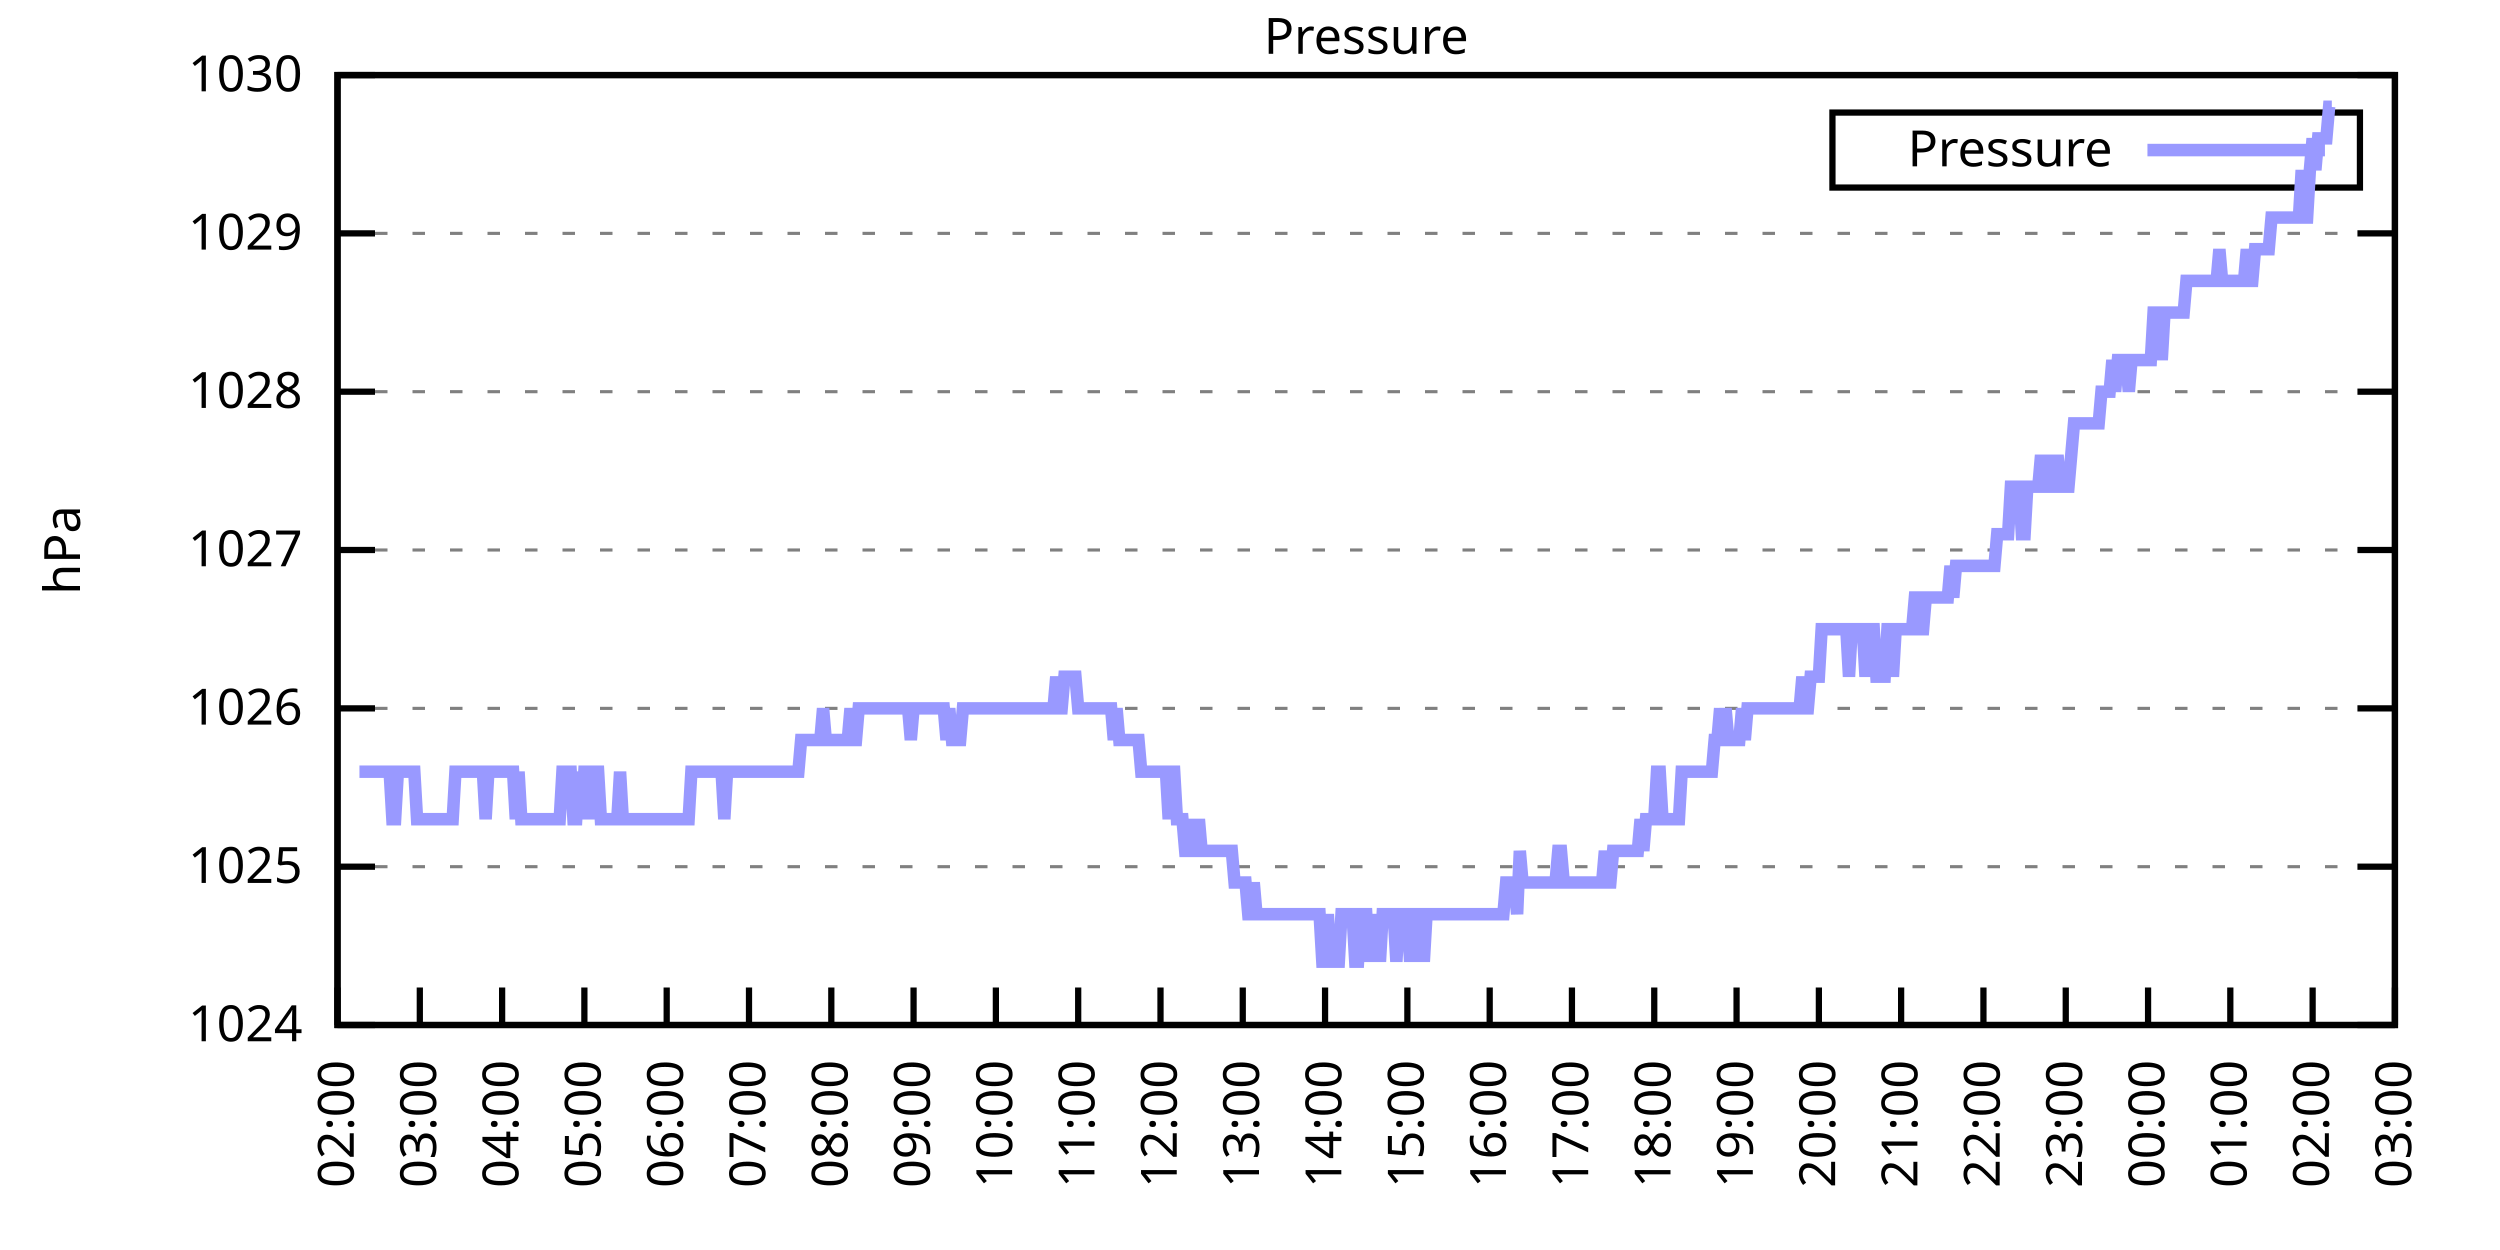
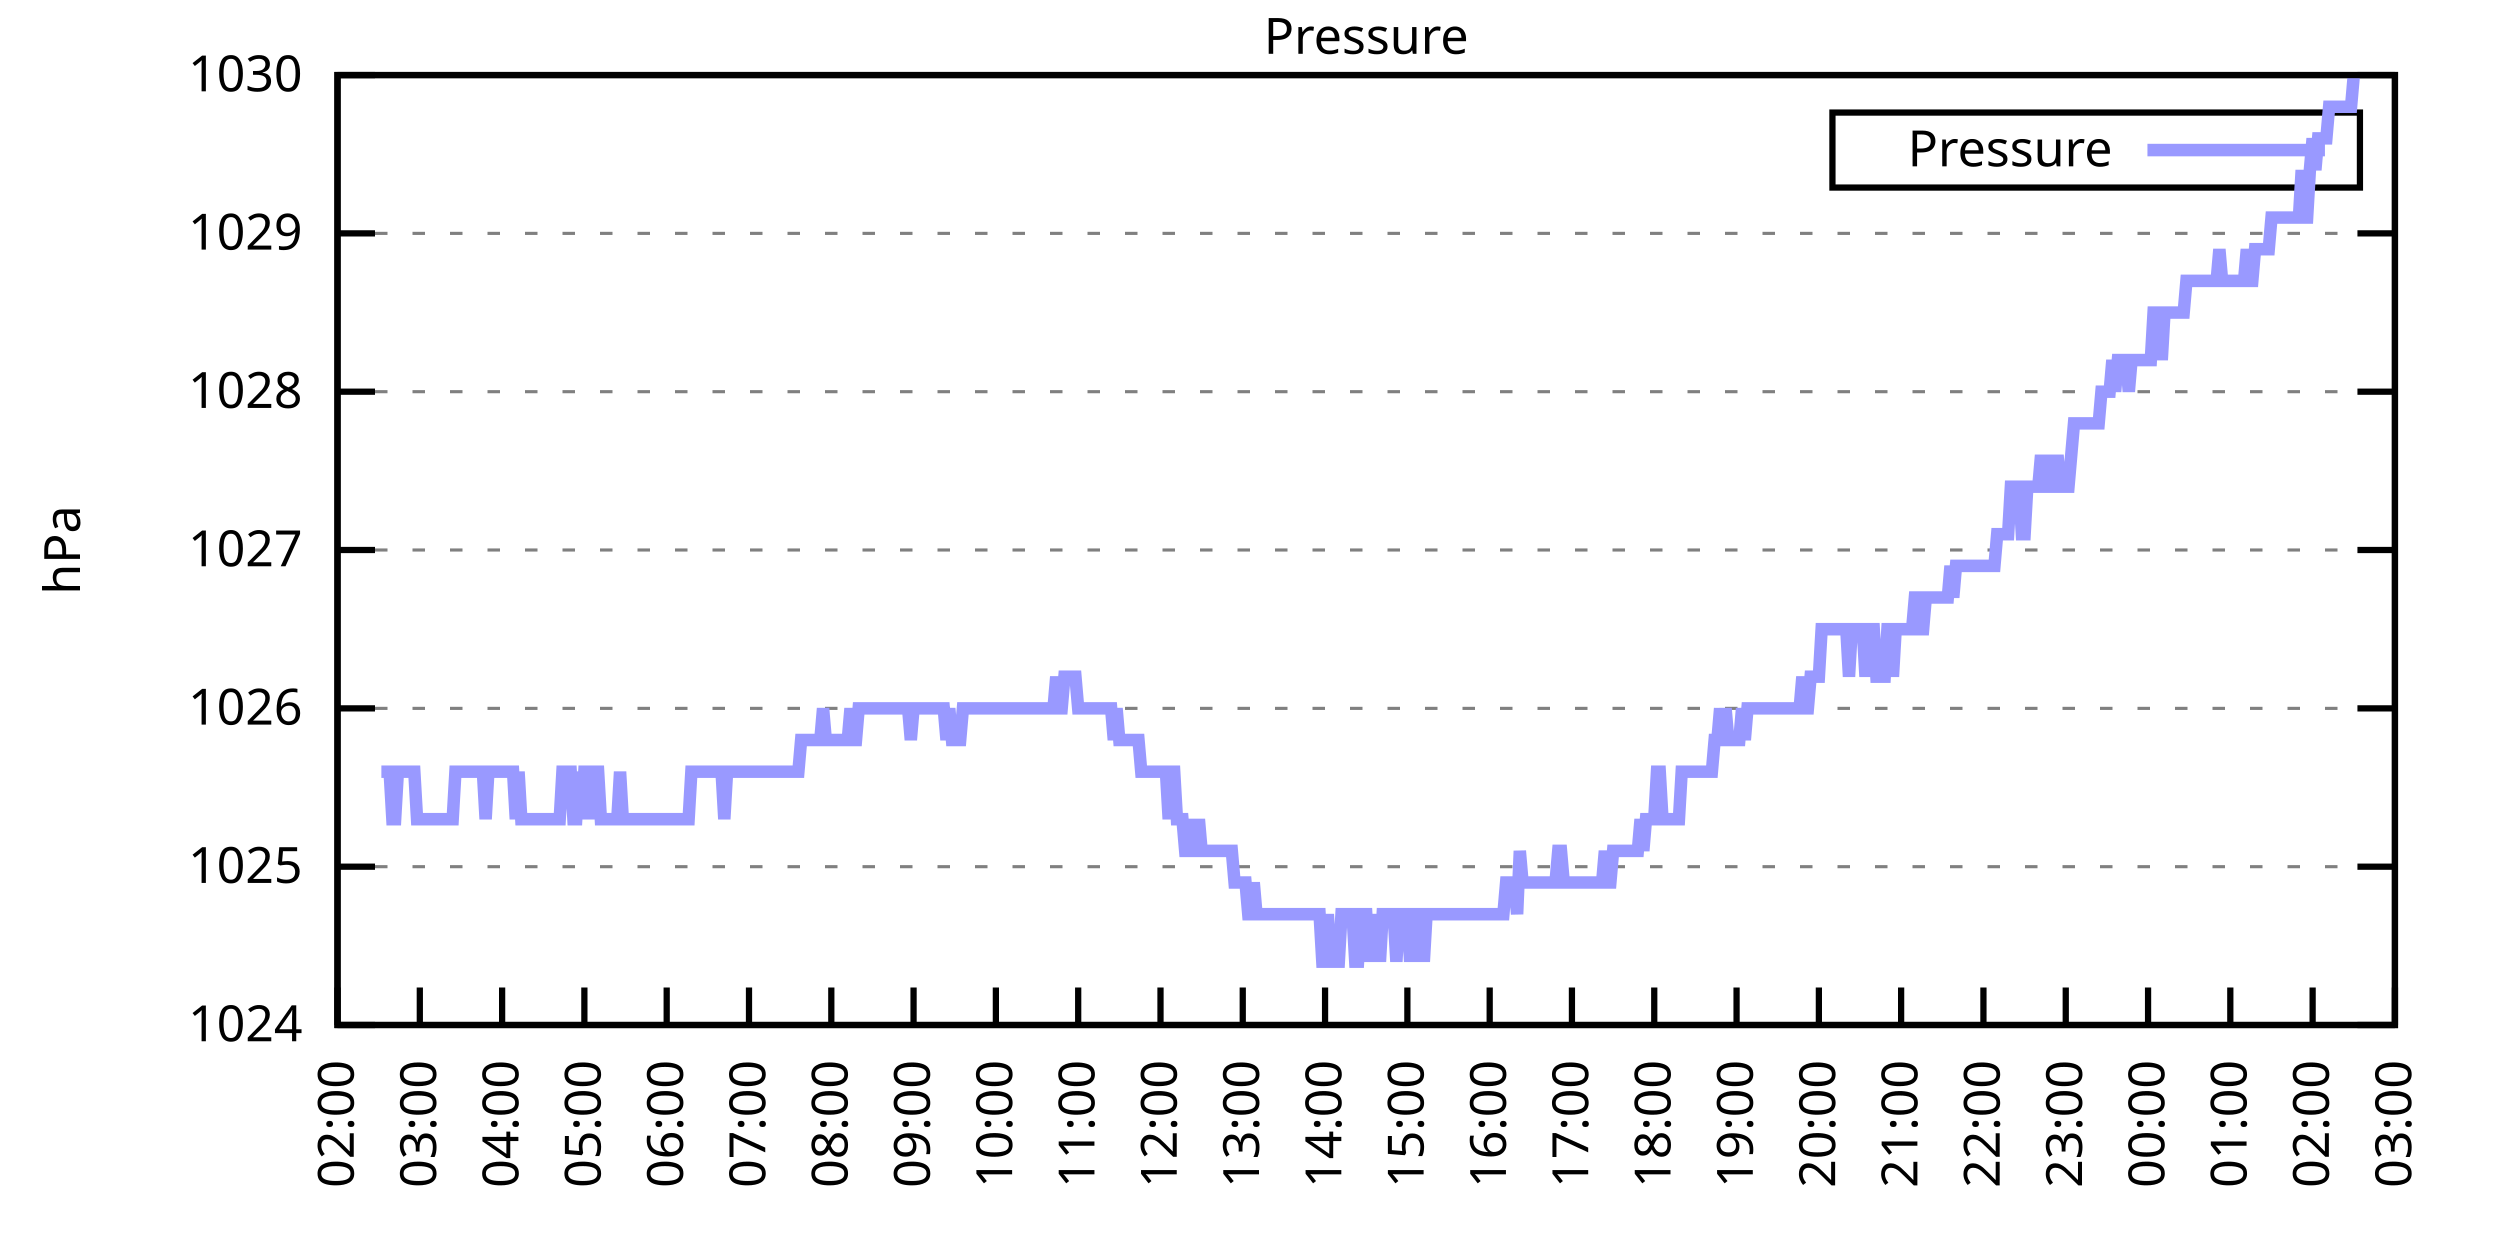
<svg xmlns="http://www.w3.org/2000/svg" xmlns:xlink="http://www.w3.org/1999/xlink" width="400" height="200" viewBox="0 0 400 200">
  <g id="gnuplot_canvas">
    <rect x="0" y="0" width="400" height="200" fill="none" />
    <defs>
      <circle id="gpDot" r="0.5" stroke-width="0.5" stroke="currentColor" />
      <path id="gpPt0" stroke-width="0.333" stroke="currentColor" d="M-1,0 h2 M0,-1 v2" />
      <path id="gpPt1" stroke-width="0.333" stroke="currentColor" d="M-1,-1 L1,1 M1,-1 L-1,1" />
      <path id="gpPt2" stroke-width="0.333" stroke="currentColor" d="M-1,0 L1,0 M0,-1 L0,1 M-1,-1 L1,1 M-1,1 L1,-1" />
      <rect id="gpPt3" stroke-width="0.333" stroke="currentColor" x="-1" y="-1" width="2" height="2" />
      <rect id="gpPt4" stroke-width="0.333" stroke="currentColor" fill="currentColor" x="-1" y="-1" width="2" height="2" />
      <circle id="gpPt5" stroke-width="0.333" stroke="currentColor" cx="0" cy="0" r="1" />
      <use xlink:href="#gpPt5" id="gpPt6" fill="currentColor" stroke="none" />
      <path id="gpPt7" stroke-width="0.333" stroke="currentColor" d="M0,-1.33 L-1.33,0.67 L1.33,0.67 z" />
      <use xlink:href="#gpPt7" id="gpPt8" fill="currentColor" stroke="none" />
      <use xlink:href="#gpPt7" id="gpPt9" stroke="currentColor" transform="rotate(180)" />
      <use xlink:href="#gpPt9" id="gpPt10" fill="currentColor" stroke="none" />
      <use xlink:href="#gpPt3" id="gpPt11" stroke="currentColor" transform="rotate(45)" />
      <use xlink:href="#gpPt11" id="gpPt12" fill="currentColor" stroke="none" />
      <path id="gpPt13" stroke-width="0.333" stroke="currentColor" d="M0,1.330 L1.265,0.411 L0.782,-1.067 L-0.782,-1.076 L-1.265,0.411 z" />
      <use xlink:href="#gpPt13" id="gpPt14" fill="currentColor" stroke="none" />
      <filter id="textbox" filterUnits="objectBoundingBox" x="0" y="0" height="1" width="1">
        <feFlood flood-color="white" flood-opacity="1" result="bgnd" />
        <feComposite in="SourceGraphic" in2="bgnd" operator="atop" />
      </filter>
      <filter id="greybox" filterUnits="objectBoundingBox" x="0" y="0" height="1" width="1">
        <feFlood flood-color="lightgrey" flood-opacity="1" result="grey" />
        <feComposite in="SourceGraphic" in2="grey" operator="atop" />
      </filter>
    </defs>
    <g fill="none" color="white" stroke="currentColor" stroke-width="1.00" stroke-linecap="butt" stroke-linejoin="miter">
</g>
    <g fill="none" color="black" stroke="currentColor" stroke-width="1.00" stroke-linecap="butt" stroke-linejoin="miter">
      <g stroke="none" shape-rendering="crispEdges">
        <polygon fill="rgb(255, 255, 255)" points="54.00,164.00 383.18,164.00 383.18,12.02 54.00,12.02 " />
      </g>
    </g>
    <g fill="none" color="black" stroke="currentColor" stroke-width="1.00" stroke-linecap="butt" stroke-linejoin="miter">
</g>
    <g fill="none" color="black" stroke="black" stroke-width="0.50" stroke-linecap="butt" stroke-linejoin="miter">
</g>
    <g fill="none" color="gray" stroke="currentColor" stroke-width="0.50" stroke-linecap="butt" stroke-linejoin="miter">
      <path stroke="gray" stroke-dasharray="2,4" class="gridline" d="M54.00,164.00 L383.19,164.00  " />
    </g>
    <g fill="none" color="gray" stroke="gray" stroke-width="1.00" stroke-linecap="butt" stroke-linejoin="miter">
</g>
    <g fill="none" color="black" stroke="currentColor" stroke-width="1.00" stroke-linecap="butt" stroke-linejoin="miter">
      <path stroke="black" d="M54.00,164.00 L60.00,164.00 M383.19,164.00 L377.19,164.00  " />
      <g transform="translate(48.40,166.60)" stroke="none" fill="black" font-family="Sans" font-size="8.00" text-anchor="end">
        <text>
          <tspan font-family="Sans"> 1024</tspan>
        </text>
      </g>
    </g>
    <g fill="none" color="black" stroke="currentColor" stroke-width="1.00" stroke-linecap="butt" stroke-linejoin="miter">
</g>
    <g fill="none" color="black" stroke="black" stroke-width="0.50" stroke-linecap="butt" stroke-linejoin="miter">
</g>
    <g fill="none" color="gray" stroke="currentColor" stroke-width="0.50" stroke-linecap="butt" stroke-linejoin="miter">
      <path stroke="gray" stroke-dasharray="2,4" class="gridline" d="M54.00,138.67 L383.19,138.67  " />
    </g>
    <g fill="none" color="gray" stroke="gray" stroke-width="1.00" stroke-linecap="butt" stroke-linejoin="miter">
</g>
    <g fill="none" color="black" stroke="currentColor" stroke-width="1.00" stroke-linecap="butt" stroke-linejoin="miter">
      <path stroke="black" d="M54.00,138.67 L60.00,138.67 M383.19,138.67 L377.19,138.67  " />
      <g transform="translate(48.40,141.27)" stroke="none" fill="black" font-family="Sans" font-size="8.00" text-anchor="end">
        <text>
          <tspan font-family="Sans"> 1025</tspan>
        </text>
      </g>
    </g>
    <g fill="none" color="black" stroke="currentColor" stroke-width="1.00" stroke-linecap="butt" stroke-linejoin="miter">
</g>
    <g fill="none" color="black" stroke="black" stroke-width="0.50" stroke-linecap="butt" stroke-linejoin="miter">
</g>
    <g fill="none" color="gray" stroke="currentColor" stroke-width="0.50" stroke-linecap="butt" stroke-linejoin="miter">
      <path stroke="gray" stroke-dasharray="2,4" class="gridline" d="M54.00,113.34 L383.19,113.34  " />
    </g>
    <g fill="none" color="gray" stroke="gray" stroke-width="1.00" stroke-linecap="butt" stroke-linejoin="miter">
</g>
    <g fill="none" color="black" stroke="currentColor" stroke-width="1.00" stroke-linecap="butt" stroke-linejoin="miter">
      <path stroke="black" d="M54.00,113.34 L60.00,113.34 M383.19,113.34 L377.19,113.34  " />
      <g transform="translate(48.40,115.94)" stroke="none" fill="black" font-family="Sans" font-size="8.00" text-anchor="end">
        <text>
          <tspan font-family="Sans"> 1026</tspan>
        </text>
      </g>
    </g>
    <g fill="none" color="black" stroke="currentColor" stroke-width="1.00" stroke-linecap="butt" stroke-linejoin="miter">
</g>
    <g fill="none" color="black" stroke="black" stroke-width="0.50" stroke-linecap="butt" stroke-linejoin="miter">
</g>
    <g fill="none" color="gray" stroke="currentColor" stroke-width="0.50" stroke-linecap="butt" stroke-linejoin="miter">
      <path stroke="gray" stroke-dasharray="2,4" class="gridline" d="M54.00,88.00 L383.19,88.00  " />
    </g>
    <g fill="none" color="gray" stroke="gray" stroke-width="1.00" stroke-linecap="butt" stroke-linejoin="miter">
</g>
    <g fill="none" color="black" stroke="currentColor" stroke-width="1.00" stroke-linecap="butt" stroke-linejoin="miter">
      <path stroke="black" d="M54.00,88.00 L60.00,88.00 M383.19,88.00 L377.19,88.00  " />
      <g transform="translate(48.40,90.60)" stroke="none" fill="black" font-family="Sans" font-size="8.00" text-anchor="end">
        <text>
          <tspan font-family="Sans"> 1027</tspan>
        </text>
      </g>
    </g>
    <g fill="none" color="black" stroke="currentColor" stroke-width="1.00" stroke-linecap="butt" stroke-linejoin="miter">
</g>
    <g fill="none" color="black" stroke="black" stroke-width="0.50" stroke-linecap="butt" stroke-linejoin="miter">
</g>
    <g fill="none" color="gray" stroke="currentColor" stroke-width="0.50" stroke-linecap="butt" stroke-linejoin="miter">
      <path stroke="gray" stroke-dasharray="2,4" class="gridline" d="M54.00,62.67 L383.19,62.67  " />
    </g>
    <g fill="none" color="gray" stroke="gray" stroke-width="1.00" stroke-linecap="butt" stroke-linejoin="miter">
</g>
    <g fill="none" color="black" stroke="currentColor" stroke-width="1.00" stroke-linecap="butt" stroke-linejoin="miter">
      <path stroke="black" d="M54.00,62.67 L60.00,62.67 M383.19,62.67 L377.19,62.67  " />
      <g transform="translate(48.40,65.27)" stroke="none" fill="black" font-family="Sans" font-size="8.00" text-anchor="end">
        <text>
          <tspan font-family="Sans"> 1028</tspan>
        </text>
      </g>
    </g>
    <g fill="none" color="black" stroke="currentColor" stroke-width="1.00" stroke-linecap="butt" stroke-linejoin="miter">
</g>
    <g fill="none" color="black" stroke="black" stroke-width="0.50" stroke-linecap="butt" stroke-linejoin="miter">
</g>
    <g fill="none" color="gray" stroke="currentColor" stroke-width="0.50" stroke-linecap="butt" stroke-linejoin="miter">
      <path stroke="gray" stroke-dasharray="2,4" class="gridline" d="M54.00,37.34 L383.19,37.34  " />
    </g>
    <g fill="none" color="gray" stroke="gray" stroke-width="1.00" stroke-linecap="butt" stroke-linejoin="miter">
</g>
    <g fill="none" color="black" stroke="currentColor" stroke-width="1.00" stroke-linecap="butt" stroke-linejoin="miter">
      <path stroke="black" d="M54.00,37.34 L60.00,37.34 M383.19,37.34 L377.19,37.34  " />
      <g transform="translate(48.40,39.94)" stroke="none" fill="black" font-family="Sans" font-size="8.00" text-anchor="end">
        <text>
          <tspan font-family="Sans"> 1029</tspan>
        </text>
      </g>
    </g>
    <g fill="none" color="black" stroke="currentColor" stroke-width="1.00" stroke-linecap="butt" stroke-linejoin="miter">
</g>
    <g fill="none" color="black" stroke="black" stroke-width="0.50" stroke-linecap="butt" stroke-linejoin="miter">
</g>
    <g fill="none" color="gray" stroke="currentColor" stroke-width="0.50" stroke-linecap="butt" stroke-linejoin="miter">
      <path stroke="gray" stroke-dasharray="2,4" class="gridline" d="M54.00,12.01 L383.19,12.01  " />
    </g>
    <g fill="none" color="gray" stroke="gray" stroke-width="1.00" stroke-linecap="butt" stroke-linejoin="miter">
</g>
    <g fill="none" color="black" stroke="currentColor" stroke-width="1.00" stroke-linecap="butt" stroke-linejoin="miter">
      <path stroke="black" d="M54.00,12.01 L60.00,12.01 M383.19,12.01 L377.19,12.01  " />
      <g transform="translate(48.40,14.61)" stroke="none" fill="black" font-family="Sans" font-size="8.00" text-anchor="end">
        <text>
          <tspan font-family="Sans"> 1030</tspan>
        </text>
      </g>
    </g>
    <g fill="none" color="black" stroke="currentColor" stroke-width="1.00" stroke-linecap="butt" stroke-linejoin="miter">
      <path stroke="black" d="M54.00,164.00 L54.00,158.00  " />
      <g transform="translate(56.60,169.60) rotate(270.00)" stroke="none" fill="black" font-family="Sans" font-size="8.00" text-anchor="end">
        <text>
          <tspan font-family="Sans">02:00</tspan>
        </text>
      </g>
    </g>
    <g fill="none" color="black" stroke="currentColor" stroke-width="1.00" stroke-linecap="butt" stroke-linejoin="miter">
      <path stroke="black" d="M67.17,164.00 L67.17,158.00  " />
      <g transform="translate(69.77,169.60) rotate(270.00)" stroke="none" fill="black" font-family="Sans" font-size="8.00" text-anchor="end">
        <text>
          <tspan font-family="Sans">03:00</tspan>
        </text>
      </g>
    </g>
    <g fill="none" color="black" stroke="currentColor" stroke-width="1.00" stroke-linecap="butt" stroke-linejoin="miter">
      <path stroke="black" d="M80.34,164.00 L80.34,158.00  " />
      <g transform="translate(82.94,169.60) rotate(270.00)" stroke="none" fill="black" font-family="Sans" font-size="8.00" text-anchor="end">
        <text>
          <tspan font-family="Sans">04:00</tspan>
        </text>
      </g>
    </g>
    <g fill="none" color="black" stroke="currentColor" stroke-width="1.00" stroke-linecap="butt" stroke-linejoin="miter">
      <path stroke="black" d="M93.50,164.00 L93.50,158.00  " />
      <g transform="translate(96.10,169.60) rotate(270.00)" stroke="none" fill="black" font-family="Sans" font-size="8.00" text-anchor="end">
        <text>
          <tspan font-family="Sans">05:00</tspan>
        </text>
      </g>
    </g>
    <g fill="none" color="black" stroke="currentColor" stroke-width="1.00" stroke-linecap="butt" stroke-linejoin="miter">
      <path stroke="black" d="M106.67,164.00 L106.67,158.00  " />
      <g transform="translate(109.27,169.60) rotate(270.00)" stroke="none" fill="black" font-family="Sans" font-size="8.00" text-anchor="end">
        <text>
          <tspan font-family="Sans">06:00</tspan>
        </text>
      </g>
    </g>
    <g fill="none" color="black" stroke="currentColor" stroke-width="1.00" stroke-linecap="butt" stroke-linejoin="miter">
      <path stroke="black" d="M119.84,164.00 L119.84,158.00  " />
      <g transform="translate(122.44,169.60) rotate(270.00)" stroke="none" fill="black" font-family="Sans" font-size="8.00" text-anchor="end">
        <text>
          <tspan font-family="Sans">07:00</tspan>
        </text>
      </g>
    </g>
    <g fill="none" color="black" stroke="currentColor" stroke-width="1.00" stroke-linecap="butt" stroke-linejoin="miter">
      <path stroke="black" d="M133.01,164.00 L133.01,158.00  " />
      <g transform="translate(135.61,169.60) rotate(270.00)" stroke="none" fill="black" font-family="Sans" font-size="8.00" text-anchor="end">
        <text>
          <tspan font-family="Sans">08:00</tspan>
        </text>
      </g>
    </g>
    <g fill="none" color="black" stroke="currentColor" stroke-width="1.00" stroke-linecap="butt" stroke-linejoin="miter">
      <path stroke="black" d="M146.17,164.00 L146.17,158.00  " />
      <g transform="translate(148.77,169.60) rotate(270.00)" stroke="none" fill="black" font-family="Sans" font-size="8.00" text-anchor="end">
        <text>
          <tspan font-family="Sans">09:00</tspan>
        </text>
      </g>
    </g>
    <g fill="none" color="black" stroke="currentColor" stroke-width="1.00" stroke-linecap="butt" stroke-linejoin="miter">
      <path stroke="black" d="M159.34,164.00 L159.34,158.00  " />
      <g transform="translate(161.94,169.60) rotate(270.00)" stroke="none" fill="black" font-family="Sans" font-size="8.00" text-anchor="end">
        <text>
          <tspan font-family="Sans">10:00</tspan>
        </text>
      </g>
    </g>
    <g fill="none" color="black" stroke="currentColor" stroke-width="1.00" stroke-linecap="butt" stroke-linejoin="miter">
      <path stroke="black" d="M172.51,164.00 L172.51,158.00  " />
      <g transform="translate(175.11,169.60) rotate(270.00)" stroke="none" fill="black" font-family="Sans" font-size="8.00" text-anchor="end">
        <text>
          <tspan font-family="Sans">11:00</tspan>
        </text>
      </g>
    </g>
    <g fill="none" color="black" stroke="currentColor" stroke-width="1.00" stroke-linecap="butt" stroke-linejoin="miter">
      <path stroke="black" d="M185.68,164.00 L185.68,158.00  " />
      <g transform="translate(188.28,169.60) rotate(270.00)" stroke="none" fill="black" font-family="Sans" font-size="8.00" text-anchor="end">
        <text>
          <tspan font-family="Sans">12:00</tspan>
        </text>
      </g>
    </g>
    <g fill="none" color="black" stroke="currentColor" stroke-width="1.00" stroke-linecap="butt" stroke-linejoin="miter">
      <path stroke="black" d="M198.84,164.00 L198.84,158.00  " />
      <g transform="translate(201.44,169.60) rotate(270.00)" stroke="none" fill="black" font-family="Sans" font-size="8.00" text-anchor="end">
        <text>
          <tspan font-family="Sans">13:00</tspan>
        </text>
      </g>
    </g>
    <g fill="none" color="black" stroke="currentColor" stroke-width="1.00" stroke-linecap="butt" stroke-linejoin="miter">
      <path stroke="black" d="M212.01,164.00 L212.01,158.00  " />
      <g transform="translate(214.61,169.60) rotate(270.00)" stroke="none" fill="black" font-family="Sans" font-size="8.00" text-anchor="end">
        <text>
          <tspan font-family="Sans">14:00</tspan>
        </text>
      </g>
    </g>
    <g fill="none" color="black" stroke="currentColor" stroke-width="1.00" stroke-linecap="butt" stroke-linejoin="miter">
      <path stroke="black" d="M225.18,164.00 L225.18,158.00  " />
      <g transform="translate(227.78,169.60) rotate(270.00)" stroke="none" fill="black" font-family="Sans" font-size="8.00" text-anchor="end">
        <text>
          <tspan font-family="Sans">15:00</tspan>
        </text>
      </g>
    </g>
    <g fill="none" color="black" stroke="currentColor" stroke-width="1.00" stroke-linecap="butt" stroke-linejoin="miter">
      <path stroke="black" d="M238.35,164.00 L238.35,158.00  " />
      <g transform="translate(240.95,169.60) rotate(270.00)" stroke="none" fill="black" font-family="Sans" font-size="8.00" text-anchor="end">
        <text>
          <tspan font-family="Sans">16:00</tspan>
        </text>
      </g>
    </g>
    <g fill="none" color="black" stroke="currentColor" stroke-width="1.00" stroke-linecap="butt" stroke-linejoin="miter">
      <path stroke="black" d="M251.51,164.00 L251.51,158.00  " />
      <g transform="translate(254.11,169.60) rotate(270.00)" stroke="none" fill="black" font-family="Sans" font-size="8.00" text-anchor="end">
        <text>
          <tspan font-family="Sans">17:00</tspan>
        </text>
      </g>
    </g>
    <g fill="none" color="black" stroke="currentColor" stroke-width="1.00" stroke-linecap="butt" stroke-linejoin="miter">
      <path stroke="black" d="M264.68,164.00 L264.68,158.00  " />
      <g transform="translate(267.28,169.60) rotate(270.00)" stroke="none" fill="black" font-family="Sans" font-size="8.00" text-anchor="end">
        <text>
          <tspan font-family="Sans">18:00</tspan>
        </text>
      </g>
    </g>
    <g fill="none" color="black" stroke="currentColor" stroke-width="1.00" stroke-linecap="butt" stroke-linejoin="miter">
      <path stroke="black" d="M277.85,164.00 L277.85,158.00  " />
      <g transform="translate(280.45,169.60) rotate(270.00)" stroke="none" fill="black" font-family="Sans" font-size="8.00" text-anchor="end">
        <text>
          <tspan font-family="Sans">19:00</tspan>
        </text>
      </g>
    </g>
    <g fill="none" color="black" stroke="currentColor" stroke-width="1.00" stroke-linecap="butt" stroke-linejoin="miter">
      <path stroke="black" d="M291.02,164.00 L291.02,158.00  " />
      <g transform="translate(293.62,169.60) rotate(270.00)" stroke="none" fill="black" font-family="Sans" font-size="8.00" text-anchor="end">
        <text>
          <tspan font-family="Sans">20:00</tspan>
        </text>
      </g>
    </g>
    <g fill="none" color="black" stroke="currentColor" stroke-width="1.00" stroke-linecap="butt" stroke-linejoin="miter">
      <path stroke="black" d="M304.18,164.00 L304.18,158.00  " />
      <g transform="translate(306.78,169.60) rotate(270.00)" stroke="none" fill="black" font-family="Sans" font-size="8.00" text-anchor="end">
        <text>
          <tspan font-family="Sans">21:00</tspan>
        </text>
      </g>
    </g>
    <g fill="none" color="black" stroke="currentColor" stroke-width="1.00" stroke-linecap="butt" stroke-linejoin="miter">
      <path stroke="black" d="M317.35,164.00 L317.35,158.00  " />
      <g transform="translate(319.95,169.60) rotate(270.00)" stroke="none" fill="black" font-family="Sans" font-size="8.00" text-anchor="end">
        <text>
          <tspan font-family="Sans">22:00</tspan>
        </text>
      </g>
    </g>
    <g fill="none" color="black" stroke="currentColor" stroke-width="1.00" stroke-linecap="butt" stroke-linejoin="miter">
      <path stroke="black" d="M330.52,164.00 L330.52,158.00  " />
      <g transform="translate(333.12,169.60) rotate(270.00)" stroke="none" fill="black" font-family="Sans" font-size="8.00" text-anchor="end">
        <text>
          <tspan font-family="Sans">23:00</tspan>
        </text>
      </g>
    </g>
    <g fill="none" color="black" stroke="currentColor" stroke-width="1.00" stroke-linecap="butt" stroke-linejoin="miter">
      <path stroke="black" d="M343.69,164.00 L343.69,158.00  " />
      <g transform="translate(346.29,169.60) rotate(270.00)" stroke="none" fill="black" font-family="Sans" font-size="8.00" text-anchor="end">
        <text>
          <tspan font-family="Sans">00:00</tspan>
        </text>
      </g>
    </g>
    <g fill="none" color="black" stroke="currentColor" stroke-width="1.00" stroke-linecap="butt" stroke-linejoin="miter">
      <path stroke="black" d="M356.85,164.00 L356.85,158.00  " />
      <g transform="translate(359.45,169.60) rotate(270.00)" stroke="none" fill="black" font-family="Sans" font-size="8.00" text-anchor="end">
        <text>
          <tspan font-family="Sans">01:00</tspan>
        </text>
      </g>
    </g>
    <g fill="none" color="black" stroke="currentColor" stroke-width="1.00" stroke-linecap="butt" stroke-linejoin="miter">
      <path stroke="black" d="M370.02,164.00 L370.02,158.00  " />
      <g transform="translate(372.62,169.60) rotate(270.00)" stroke="none" fill="black" font-family="Sans" font-size="8.00" text-anchor="end">
        <text>
          <tspan font-family="Sans">02:00</tspan>
        </text>
      </g>
    </g>
    <g fill="none" color="black" stroke="currentColor" stroke-width="1.00" stroke-linecap="butt" stroke-linejoin="miter">
      <path stroke="black" d="M383.19,164.00 L383.19,158.00  " />
      <g transform="translate(385.79,169.60) rotate(270.00)" stroke="none" fill="black" font-family="Sans" font-size="8.00" text-anchor="end">
        <text>
          <tspan font-family="Sans">03:00</tspan>
        </text>
      </g>
    </g>
    <g fill="none" color="black" stroke="currentColor" stroke-width="1.00" stroke-linecap="butt" stroke-linejoin="miter">
</g>
    <g fill="none" color="black" stroke="currentColor" stroke-width="1.00" stroke-linecap="butt" stroke-linejoin="miter">
      <path stroke="black" d="M54.00,12.01 L54.00,164.00 L383.19,164.00 L383.19,12.01 L54.00,12.01 Z  " />
    </g>
    <g fill="none" color="black" stroke="currentColor" stroke-width="1.00" stroke-linecap="butt" stroke-linejoin="miter">
</g>
    <g fill="none" color="black" stroke="currentColor" stroke-width="1.00" stroke-linecap="butt" stroke-linejoin="miter">
      <path stroke="black" d="M293.19,30.01 L293.19,18.01 L377.59,18.01 L377.59,30.01 L293.19,30.01 Z  " />
    </g>
    <g id="Pressure_plot_1">
      <g fill="none" color="white" stroke="black" stroke-width="2.00" stroke-linecap="butt" stroke-linejoin="miter">
</g>
      <g fill="none" color="black" stroke="currentColor" stroke-width="2.00" stroke-linecap="butt" stroke-linejoin="miter">
        <g transform="translate(337.99,26.61)" stroke="none" fill="black" font-family="Sans" font-size="8.00" text-anchor="end">
          <text>
            <tspan font-family="Sans">Pressure</tspan>
          </text>
        </g>
      </g>
      <g fill="none" color="black" stroke="currentColor" stroke-width="2.00" stroke-linecap="butt" stroke-linejoin="miter">
-         <path stroke="rgb(153, 153, 255)" d="M343.59,24.01 L371.99,24.01 M57.51,123.47 L57.95,123.47 L58.39,123.47 L58.83,123.47 L59.27,123.47 L59.71,123.47   L60.14,123.47 L60.58,123.47 L61.02,123.47 L61.46,123.47 L61.90,123.47 L62.34,123.47 L62.78,131.07 L63.22,131.07   L63.66,123.47 L64.10,123.47 L64.53,123.47 L64.97,123.47 L65.41,123.47 L65.85,123.47 L66.29,123.47 L66.73,131.07   L67.17,131.07 L67.61,131.07 L68.05,131.07 L68.48,131.07 L68.92,131.07 L69.36,131.07 L69.80,131.07 L70.24,131.07   L70.68,131.07 L71.12,131.07 L71.56,131.07 L72.00,131.07 L72.43,131.07 L72.87,123.47 L73.31,123.47 L73.75,123.47   L74.19,123.47 L74.63,123.47 L75.07,123.47 L75.51,123.47 L75.95,123.47 L76.38,123.47 L76.82,123.47 L77.26,123.47   L77.70,131.07 L78.14,123.47 L78.58,123.47 L79.02,123.47 L79.46,123.47 L79.90,123.47 L80.34,123.47 L80.77,123.47   L81.21,123.47 L81.65,123.47 L82.09,123.47 L82.53,131.07 L82.97,123.47 L83.41,131.07 L83.85,131.07 L84.29,131.07   L84.72,131.07 L85.16,131.07 L85.60,131.07 L86.04,131.07 L86.48,131.07 L86.92,131.07 L87.36,131.07 L87.80,131.07   L88.24,131.07 L88.67,131.07 L89.11,131.07 L89.55,131.07 L89.99,123.47 L90.43,123.47 L90.87,123.47 L91.31,123.47   L91.75,131.07 L92.19,131.07 L92.62,123.47 L93.06,131.07 L93.50,123.47 L93.94,123.47 L94.38,123.47 L94.82,131.07   L95.26,123.47 L95.70,123.47 L96.14,131.07 L96.58,131.07 L97.01,131.07 L97.45,131.07 L97.89,131.07 L98.33,131.07   L98.77,131.07 L99.21,123.47 L99.65,131.07 L100.09,131.07 L100.53,131.07 L100.96,131.07 L101.40,131.07 L101.84,131.07   L102.28,131.07 L102.72,131.07 L103.16,131.07 L103.60,131.07 L104.04,131.07 L104.48,131.07 L104.91,131.07 L105.35,131.07   L105.79,131.07 L106.23,131.07 L106.67,131.07 L107.11,131.07 L107.55,131.07 L107.99,131.07 L108.43,131.07 L108.87,131.07   L109.30,131.07 L109.74,131.07 L110.18,131.07 L110.62,123.47 L111.06,123.47 L111.50,123.47 L111.94,123.47 L112.38,123.47   L112.82,123.47 L113.25,123.47 L113.69,123.47 L114.13,123.47 L114.57,123.47 L115.01,123.47 L115.45,123.47 L115.89,131.07   L116.33,123.47 L116.77,123.47 L117.20,123.47 L117.64,123.47 L118.08,123.47 L118.52,123.47 L118.96,123.47 L119.40,123.47   L119.84,123.47 L120.28,123.47 L120.72,123.47 L121.15,123.47 L121.59,123.47 L122.03,123.47 L122.47,123.47 L122.91,123.47   L123.35,123.47 L123.79,123.47 L124.23,123.47 L124.67,123.47 L125.11,123.47 L125.54,123.47 L125.98,123.47 L126.42,123.47   L126.86,123.47 L127.30,123.47 L127.74,123.47 L128.18,118.40 L128.62,118.40 L129.06,118.40 L129.49,118.40 L129.93,118.40   L130.37,118.40 L130.81,118.40 L131.25,118.40 L131.69,113.34 L132.13,118.40 L132.57,118.40 L133.01,118.40 L133.44,118.40   L133.88,118.40 L134.32,118.40 L134.76,118.40 L135.20,118.40 L135.64,118.40 L136.08,113.34 L136.52,118.40 L136.96,118.40   L137.39,113.34 L137.83,113.34 L138.27,113.34 L138.71,113.34 L139.15,113.34 L139.59,113.34 L140.03,113.34 L140.47,113.34   L140.91,113.34 L141.35,113.34 L141.78,113.34 L142.22,113.34 L142.66,113.34 L143.10,113.34 L143.54,113.34 L143.98,113.34   L144.42,113.34 L144.86,113.34 L145.30,113.34 L145.73,118.40 L146.17,113.34 L146.61,113.34 L147.05,113.34 L147.49,113.34   L147.93,113.34 L148.37,113.34 L148.81,113.34 L149.25,113.34 L149.68,113.34 L150.12,113.34 L150.56,113.34 L151.00,113.34   L151.44,118.40 L151.88,113.34 L152.32,118.40 L152.76,118.40 L153.20,118.40 L153.63,118.40 L154.07,113.34 L154.51,113.34   L154.95,113.34 L155.39,113.34 L155.83,113.34 L156.27,113.34 L156.71,113.34 L157.15,113.34 L157.59,113.34 L158.02,113.34   L158.46,113.34 L158.90,113.34 L159.34,113.34 L159.78,113.34 L160.22,113.34 L160.66,113.34 L161.10,113.34 L161.54,113.34   L161.97,113.34 L162.41,113.34 L162.85,113.34 L163.29,113.34 L163.73,113.34 L164.17,113.34 L164.61,113.34 L165.05,113.34   L165.49,113.34 L165.92,113.34 L166.36,113.34 L166.80,113.34 L167.24,113.34 L167.68,113.34 L168.12,113.34 L168.56,113.34   L169.00,108.27 L169.44,113.34 L169.87,113.34 L170.31,108.27 L170.75,108.27 L171.19,108.27 L171.63,108.27 L172.07,108.27   L172.51,113.34 L172.95,113.34 L173.39,113.34 L173.83,113.34 L174.26,113.34 L174.70,113.34 L175.14,113.34 L175.58,113.34   L176.02,113.34 L176.46,113.34 L176.90,113.34 L177.34,113.34 L177.78,113.34 L178.21,118.40 L178.65,113.34 L179.09,118.40   L179.53,118.40 L179.97,118.40 L180.41,118.40 L180.85,118.40 L181.29,118.40 L181.73,118.40 L182.16,118.40 L182.60,123.47   L183.04,123.47 L183.48,123.47 L183.92,123.47 L184.36,123.47 L184.80,123.47 L185.24,123.47 L185.68,123.47 L186.11,123.47   L186.55,123.47 L186.99,131.07 L187.43,123.47 L187.87,123.47 L188.31,131.07 L188.75,131.07 L189.19,131.07 L189.63,136.14   L190.07,136.14 L190.50,136.14 L190.94,131.07 L191.38,136.14 L191.82,131.07 L192.26,136.14 L192.70,136.14 L193.14,136.14   L193.58,136.14 L194.02,136.14 L194.45,136.14 L194.89,136.14 L195.33,136.14 L195.77,136.14 L196.21,136.14 L196.65,136.14   L197.09,136.14 L197.53,141.20 L197.97,141.20 L198.40,141.20 L198.84,141.20 L199.28,141.20 L199.72,146.27 L200.16,146.27   L200.60,141.20 L201.04,146.27 L201.48,146.27 L201.92,146.27 L202.35,146.27 L202.79,146.27 L203.23,146.27 L203.67,146.27   L204.11,146.27 L204.55,146.27 L204.99,146.27 L205.43,146.27 L205.87,146.27 L206.31,146.27 L206.74,146.27 L207.18,146.27   L207.62,146.27 L208.06,146.27 L208.50,146.27 L208.94,146.27 L209.38,146.27 L209.82,146.27 L210.26,146.27 L210.69,146.27   L211.13,146.27 L211.57,153.87 L212.01,153.87 L212.45,146.27 L212.89,153.87 L213.33,153.87 L213.77,153.87 L214.21,153.87   L214.64,146.27 L215.08,146.27 L215.52,146.27 L215.96,146.27 L216.40,146.27 L216.84,153.87 L217.28,153.87 L217.72,146.27   L218.16,146.27 L218.60,146.27 L219.03,153.87 L219.47,146.27 L219.91,153.87 L220.35,146.27 L220.79,153.87 L221.23,146.27   L221.67,146.27 L222.11,146.27 L222.55,146.27 L222.98,146.27 L223.42,153.87 L223.86,146.27 L224.30,146.27 L224.74,146.27   L225.18,146.27 L225.62,153.87 L226.06,146.27 L226.50,146.27 L226.93,153.87 L227.37,146.27 L227.81,153.87 L228.25,146.27   L228.69,146.27 L229.13,146.27 L229.57,146.27 L230.01,146.27 L230.45,146.27 L230.88,146.27 L231.32,146.27 L231.76,146.27   L232.20,146.27 L232.64,146.27 L233.08,146.27 L233.52,146.27 L233.96,146.27 L234.40,146.27 L234.84,146.27 L235.27,146.27   L235.71,146.27 L236.15,146.27 L236.59,146.27 L237.03,146.27 L237.47,146.27 L237.91,146.27 L238.35,146.27 L238.79,146.27   L239.22,146.27 L239.66,146.27 L240.10,146.27 L240.54,146.27 L240.98,141.20 L241.42,141.20 L241.86,141.20 L242.30,141.20   L242.74,146.27 L243.17,136.14 L243.61,141.20 L244.05,141.20 L244.49,141.20 L244.93,141.20 L245.37,141.20 L245.81,141.20   L246.25,141.20 L246.69,141.20 L247.12,141.20 L247.56,141.20 L248.00,141.20 L248.44,141.20 L248.88,141.20 L249.32,136.14   L249.76,136.14 L250.20,141.20 L250.64,141.20 L251.08,141.20 L251.51,141.20 L251.95,141.20 L252.39,141.20 L252.83,141.20   L253.27,141.20 L253.71,141.20 L254.15,141.20 L254.59,141.20 L255.03,141.20 L255.46,141.20 L255.90,141.20 L256.34,141.20   L256.78,136.14 L257.22,141.20 L257.66,141.20 L258.10,136.14 L258.54,136.14 L258.98,136.14 L259.41,136.14 L259.85,136.14   L260.29,136.14 L260.73,136.14 L261.17,136.14 L261.61,136.14 L262.05,136.14 L262.49,131.07 L262.93,136.14 L263.36,131.07   L263.80,131.07 L264.24,131.07 L264.68,131.07 L265.12,123.47 L265.56,123.47 L266.00,131.07 L266.44,131.07 L266.88,131.07   L267.32,131.07 L267.75,131.07 L268.19,131.07 L268.63,131.07 L269.07,123.47 L269.51,123.47 L269.95,123.47 L270.39,123.47   L270.83,123.47 L271.27,123.47 L271.70,123.47 L272.14,123.47 L272.58,123.47 L273.02,123.47 L273.90,123.47 L274.34,118.40   L274.78,118.40 L275.22,113.34 L275.65,118.40 L276.09,113.34 L276.53,118.40 L276.97,118.40 L277.41,118.40 L277.85,118.40   L278.29,118.40 L278.73,113.34 L279.17,118.40 L279.60,113.34 L280.04,113.34 L280.48,113.34 L280.92,113.34 L281.36,113.34   L281.80,113.34 L282.24,113.34 L282.68,113.34 L283.12,113.34 L283.56,113.34 L283.99,113.34 L284.43,113.34 L284.87,113.34   L285.31,113.34 L285.75,113.34 L286.19,113.34 L286.63,113.34 L287.07,113.34 L287.51,113.34 L287.94,113.34 L288.38,108.27   L288.82,113.34 L289.26,113.34 L289.70,108.27 L290.14,108.27 L290.58,108.27 L291.02,108.27 L291.46,100.67 L291.89,100.67   L292.33,100.67 L292.77,100.67 L293.21,100.67 L293.65,100.67 L294.09,100.67 L294.53,100.67 L294.97,100.67 L295.41,100.67   L295.84,108.27 L296.28,100.67 L296.72,100.67 L297.16,100.67 L297.60,100.67 L298.04,100.67 L298.48,108.27 L298.92,100.67   L299.36,100.67 L299.80,100.67 L300.23,108.27 L300.67,108.27 L301.11,108.27 L301.55,108.27 L301.99,100.67 L302.43,100.67   L302.87,108.27 L303.31,100.67 L303.75,100.67 L304.18,100.67 L304.62,100.67 L305.06,100.67 L305.50,100.67 L305.94,100.67   L306.38,95.60 L306.82,95.60 L307.26,100.67 L307.70,100.67 L308.13,95.60 L308.57,95.60 L309.01,95.60 L309.45,95.60   L309.89,95.60 L310.33,95.60 L310.77,95.60 L311.21,95.60 L311.65,95.60 L312.08,90.54 L312.52,95.60 L312.96,90.54   L313.40,90.54 L313.84,90.54 L314.28,90.54 L314.72,90.54 L315.16,90.54 L315.60,90.54 L316.04,90.54 L316.47,90.54   L316.91,90.54 L317.35,90.54 L317.79,90.54 L318.23,90.54 L318.67,90.54 L319.11,90.54 L319.55,85.47 L319.99,85.47   L320.42,85.47 L320.86,85.47 L321.30,85.47 L321.74,77.87 L322.18,77.87 L322.62,77.87 L323.06,77.87 L323.50,85.47   L323.94,85.47 L324.37,77.87 L324.81,77.87 L325.25,77.87 L325.69,77.87 L326.13,77.87 L326.57,72.81 L327.01,77.87   L327.45,72.81 L327.89,77.87 L328.33,77.87 L328.76,77.87 L329.20,72.81 L329.64,77.87 L330.08,77.87 L330.52,77.87   L330.96,77.87 L331.40,72.81 L331.84,67.74 L332.28,67.74 L332.71,67.74 L333.15,67.74 L333.59,67.74 L334.03,67.74   L334.47,67.74 L334.91,67.74 L335.35,67.74 L335.79,67.74 L336.23,62.67 L336.66,62.67 L337.10,62.67 L337.54,62.67   L337.98,57.61 L338.42,62.67 L338.86,57.61 L339.30,57.61 L339.74,57.61 L340.18,57.61 L340.61,62.67 L341.05,57.61   L341.49,57.61 L341.93,57.61 L342.37,57.61 L342.81,57.61 L343.25,57.61 L343.69,57.61 L344.13,57.61 L344.57,50.01   L345.00,50.01 L345.44,50.01 L345.88,57.61 L346.32,50.01 L346.76,50.01 L347.20,50.01 L347.64,50.01 L348.08,50.01   L348.52,50.01 L348.95,50.01 L349.39,50.01 L349.83,44.94 L350.27,44.94 L350.71,44.94 L351.15,44.94 L351.59,44.94   L352.03,44.94 L352.47,44.94 L352.90,44.94 L353.34,44.94 L353.78,44.94 L354.22,44.94 L354.66,44.94 L355.10,39.87   L355.54,44.94 L355.98,44.94 L356.42,44.94 L356.85,44.94 L357.29,44.94 L357.73,44.94 L358.17,44.94 L358.61,44.94   L359.05,44.94 L359.49,39.87 L359.93,44.94 L360.37,44.94 L360.81,39.87 L361.24,39.87 L361.68,39.87 L362.12,39.87   L362.56,39.87 L363.00,39.87 L363.44,34.81 L363.88,34.81 L364.32,34.81 L364.76,34.81 L365.19,34.81 L365.63,34.81   L366.07,34.81 L366.51,34.81 L366.95,34.81 L367.39,34.81 L367.83,34.81 L368.27,27.21 L368.71,34.81 L369.14,34.81   L369.58,27.21 L370.02,22.14 L370.46,27.21 L370.90,22.14 L371.34,22.14 L371.78,22.14 L372.22,22.14 L372.66,17.08   L373.09,17.08  " />
+         <path stroke="rgb(153, 153, 255)" d="M343.59,24.01 L371.99,24.01 M61.02,123.47 L61.46,123.47 L61.90,123.47 L62.34,123.47 L62.78,131.07 L63.22,131.07   L63.66,123.47 L64.10,123.47 L64.53,123.47 L64.97,123.47 L65.41,123.47 L65.85,123.47 L66.29,123.47 L66.73,131.07   L67.17,131.07 L67.61,131.07 L68.05,131.07 L68.48,131.07 L68.92,131.07 L69.36,131.07 L69.80,131.07 L70.24,131.07   L70.68,131.07 L71.12,131.07 L71.56,131.07 L72.00,131.07 L72.43,131.07 L72.87,123.47 L73.31,123.47 L73.75,123.47   L74.19,123.47 L74.63,123.47 L75.07,123.47 L75.51,123.47 L75.95,123.47 L76.38,123.47 L76.82,123.47 L77.26,123.47   L77.70,131.07 L78.14,123.47 L78.58,123.47 L79.02,123.47 L79.46,123.47 L79.90,123.47 L80.34,123.47 L80.77,123.47   L81.21,123.47 L81.65,123.47 L82.09,123.47 L82.53,131.07 L82.97,123.47 L83.41,131.07 L83.85,131.07 L84.29,131.07   L84.72,131.07 L85.16,131.07 L85.60,131.07 L86.04,131.07 L86.48,131.07 L86.92,131.07 L87.36,131.07 L87.80,131.07   L88.24,131.07 L88.67,131.07 L89.11,131.07 L89.55,131.07 L89.99,123.47 L90.43,123.47 L90.87,123.47 L91.31,123.47   L91.75,131.07 L92.19,131.07 L92.62,123.47 L93.06,131.07 L93.50,123.47 L93.94,123.47 L94.38,123.47 L94.82,131.07   L95.26,123.47 L95.70,123.47 L96.14,131.07 L96.58,131.07 L97.01,131.07 L97.45,131.07 L97.89,131.07 L98.33,131.07   L98.77,131.07 L99.21,123.47 L99.65,131.07 L100.09,131.07 L100.53,131.07 L100.96,131.07 L101.40,131.07 L101.84,131.07   L102.28,131.07 L102.72,131.07 L103.16,131.07 L103.60,131.07 L104.04,131.07 L104.48,131.07 L104.91,131.07 L105.35,131.07   L105.79,131.07 L106.23,131.07 L106.67,131.07 L107.11,131.07 L107.55,131.07 L107.99,131.07 L108.43,131.07 L108.87,131.07   L109.30,131.07 L109.74,131.07 L110.18,131.07 L110.62,123.47 L111.06,123.47 L111.50,123.47 L111.94,123.47 L112.38,123.47   L112.82,123.47 L113.25,123.47 L113.69,123.47 L114.13,123.47 L114.57,123.47 L115.01,123.47 L115.45,123.47 L115.89,131.07   L116.33,123.47 L116.77,123.47 L117.20,123.47 L117.64,123.47 L118.08,123.47 L118.52,123.47 L118.96,123.47 L119.40,123.47   L119.84,123.47 L120.28,123.47 L120.72,123.47 L121.15,123.47 L121.59,123.47 L122.03,123.47 L122.47,123.47 L122.91,123.47   L123.35,123.47 L123.79,123.47 L124.23,123.47 L124.67,123.47 L125.11,123.47 L125.54,123.47 L125.98,123.47 L126.42,123.47   L126.86,123.47 L127.30,123.47 L127.74,123.47 L128.18,118.40 L128.62,118.40 L129.06,118.40 L129.49,118.40 L129.93,118.40   L130.37,118.40 L130.81,118.40 L131.25,118.40 L131.69,113.34 L132.13,118.40 L132.57,118.40 L133.01,118.40 L133.44,118.40   L133.88,118.40 L134.32,118.40 L134.76,118.40 L135.20,118.40 L135.64,118.40 L136.08,113.34 L136.52,118.40 L136.96,118.40   L137.39,113.34 L137.83,113.34 L138.27,113.34 L138.71,113.34 L139.15,113.34 L139.59,113.34 L140.03,113.34 L140.47,113.34   L140.91,113.34 L141.35,113.34 L141.78,113.34 L142.22,113.34 L142.66,113.34 L143.10,113.34 L143.54,113.34 L143.98,113.34   L144.42,113.34 L144.86,113.34 L145.30,113.34 L145.73,118.40 L146.17,113.34 L146.61,113.34 L147.05,113.34 L147.49,113.34   L147.93,113.34 L148.37,113.34 L148.81,113.34 L149.25,113.34 L149.68,113.34 L150.12,113.34 L150.56,113.34 L151.00,113.34   L151.44,118.40 L151.88,113.34 L152.32,118.40 L152.76,118.40 L153.20,118.40 L153.63,118.40 L154.07,113.34 L154.51,113.34   L154.95,113.34 L155.39,113.34 L155.83,113.34 L156.27,113.34 L156.71,113.34 L157.15,113.34 L157.59,113.34 L158.02,113.34   L158.46,113.34 L158.90,113.34 L159.34,113.34 L159.78,113.34 L160.22,113.34 L160.66,113.34 L161.10,113.34 L161.54,113.34   L161.97,113.34 L162.41,113.34 L162.85,113.34 L163.29,113.34 L163.73,113.34 L164.17,113.34 L164.61,113.34 L165.05,113.34   L165.49,113.34 L165.92,113.34 L166.36,113.34 L166.80,113.34 L167.24,113.34 L167.68,113.34 L168.12,113.34 L168.56,113.34   L169.00,108.27 L169.44,113.34 L169.87,113.34 L170.31,108.27 L170.75,108.27 L171.19,108.27 L171.63,108.27 L172.07,108.27   L172.51,113.34 L172.95,113.34 L173.39,113.34 L173.83,113.34 L174.26,113.34 L174.70,113.34 L175.14,113.34 L175.58,113.34   L176.02,113.34 L176.46,113.34 L176.90,113.34 L177.34,113.34 L177.78,113.34 L178.21,118.40 L178.65,113.34 L179.09,118.40   L179.53,118.40 L179.97,118.40 L180.41,118.40 L180.85,118.40 L181.29,118.40 L181.73,118.40 L182.16,118.40 L182.60,123.47   L183.04,123.47 L183.48,123.47 L183.92,123.47 L184.36,123.47 L184.80,123.47 L185.24,123.47 L185.68,123.47 L186.11,123.47   L186.55,123.47 L186.99,131.07 L187.43,123.47 L187.87,123.47 L188.31,131.07 L188.75,131.07 L189.19,131.07 L189.63,136.14   L190.07,136.14 L190.50,136.14 L190.94,131.07 L191.38,136.14 L191.82,131.07 L192.26,136.14 L192.70,136.14 L193.14,136.14   L193.58,136.14 L194.02,136.14 L194.45,136.14 L194.89,136.14 L195.33,136.14 L195.77,136.14 L196.21,136.14 L196.65,136.14   L197.09,136.14 L197.53,141.20 L197.97,141.20 L198.40,141.20 L198.84,141.20 L199.28,141.20 L199.72,146.27 L200.16,146.27   L200.60,141.20 L201.04,146.27 L201.48,146.27 L201.92,146.27 L202.35,146.27 L202.79,146.27 L203.23,146.27 L203.67,146.27   L204.11,146.27 L204.55,146.27 L204.99,146.27 L205.43,146.27 L205.87,146.27 L206.31,146.27 L206.74,146.27 L207.18,146.27   L207.62,146.27 L208.06,146.27 L208.50,146.27 L208.94,146.27 L209.38,146.27 L209.82,146.27 L210.26,146.27 L210.69,146.27   L211.13,146.27 L211.57,153.87 L212.01,153.87 L212.45,146.27 L212.89,153.87 L213.33,153.87 L213.77,153.87 L214.21,153.87   L214.64,146.27 L215.08,146.27 L215.52,146.27 L215.96,146.27 L216.40,146.27 L216.84,153.87 L217.28,153.87 L217.72,146.27   L218.16,146.27 L218.60,146.27 L219.03,153.87 L219.47,146.27 L219.91,153.87 L220.35,146.27 L220.79,153.87 L221.23,146.27   L221.67,146.27 L222.11,146.27 L222.55,146.27 L222.98,146.27 L223.42,153.87 L223.86,146.27 L224.30,146.27 L224.74,146.27   L225.18,146.27 L225.62,153.87 L226.06,146.27 L226.50,146.27 L226.93,153.87 L227.37,146.27 L227.81,153.87 L228.25,146.27   L228.69,146.27 L229.13,146.27 L229.57,146.27 L230.01,146.27 L230.45,146.27 L230.88,146.27 L231.32,146.27 L231.76,146.27   L232.20,146.27 L232.64,146.27 L233.08,146.27 L233.52,146.27 L233.96,146.27 L234.40,146.27 L234.84,146.27 L235.27,146.27   L235.71,146.27 L236.15,146.27 L236.59,146.27 L237.03,146.27 L237.47,146.27 L237.91,146.27 L238.35,146.27 L238.79,146.27   L239.22,146.27 L239.66,146.27 L240.10,146.27 L240.54,146.27 L240.98,141.20 L241.42,141.20 L241.86,141.20 L242.30,141.20   L242.74,146.27 L243.17,136.14 L243.61,141.20 L244.05,141.20 L244.49,141.20 L244.93,141.20 L245.37,141.20 L245.81,141.20   L246.25,141.20 L246.69,141.20 L247.12,141.20 L247.56,141.20 L248.00,141.20 L248.44,141.20 L248.88,141.20 L249.32,136.14   L249.76,136.14 L250.20,141.20 L250.64,141.20 L251.08,141.20 L251.51,141.20 L251.95,141.20 L252.39,141.20 L252.83,141.20   L253.27,141.20 L253.71,141.20 L254.15,141.20 L254.59,141.20 L255.03,141.20 L255.46,141.20 L255.90,141.20 L256.34,141.20   L256.78,136.14 L257.22,141.20 L257.66,141.20 L258.10,136.14 L258.54,136.14 L258.98,136.14 L259.41,136.14 L259.85,136.14   L260.29,136.14 L260.73,136.14 L261.17,136.14 L261.61,136.14 L262.05,136.14 L262.49,131.07 L262.93,136.14 L263.36,131.07   L263.80,131.07 L264.24,131.07 L264.68,131.07 L265.12,123.47 L265.56,123.47 L266.00,131.07 L266.44,131.07 L266.88,131.07   L267.32,131.07 L267.75,131.07 L268.19,131.07 L268.63,131.07 L269.07,123.47 L269.51,123.47 L269.95,123.47 L270.39,123.47   L270.83,123.47 L271.27,123.47 L271.70,123.47 L272.14,123.47 L272.58,123.47 L273.02,123.47 L273.90,123.47 L274.34,118.40   L274.78,118.40 L275.22,113.34 L275.65,118.40 L276.09,113.34 L276.53,118.40 L276.97,118.40 L277.41,118.40 L277.85,118.40   L278.29,118.40 L278.73,113.34 L279.17,118.40 L279.60,113.34 L280.04,113.34 L280.48,113.34 L280.92,113.34 L281.36,113.34   L281.80,113.34 L282.24,113.34 L282.68,113.34 L283.12,113.34 L283.56,113.34 L283.99,113.34 L284.43,113.34 L284.87,113.34   L285.31,113.34 L285.75,113.34 L286.19,113.34 L286.63,113.34 L287.07,113.34 L287.51,113.34 L287.94,113.34 L288.38,108.27   L288.82,113.34 L289.26,113.34 L289.70,108.27 L290.14,108.27 L290.58,108.27 L291.02,108.27 L291.46,100.67 L291.89,100.67   L292.33,100.67 L292.77,100.67 L293.21,100.67 L293.65,100.67 L294.09,100.67 L294.53,100.67 L294.97,100.67 L295.41,100.67   L295.84,108.27 L296.28,100.67 L296.72,100.67 L297.16,100.67 L297.60,100.67 L298.04,100.67 L298.48,108.27 L298.92,100.67   L299.36,100.67 L299.80,100.67 L300.23,108.27 L300.67,108.27 L301.11,108.27 L301.55,108.27 L301.99,100.67 L302.43,100.67   L302.87,108.27 L303.31,100.67 L303.75,100.67 L304.18,100.67 L304.62,100.67 L305.06,100.67 L305.50,100.67 L305.94,100.67   L306.38,95.60 L306.82,95.60 L307.26,100.67 L307.70,100.67 L308.13,95.60 L308.57,95.60 L309.01,95.60 L309.45,95.60   L309.89,95.60 L310.33,95.60 L310.77,95.60 L311.21,95.60 L311.65,95.60 L312.08,90.54 L312.52,95.60 L312.96,90.54   L313.40,90.54 L313.84,90.54 L314.28,90.54 L314.72,90.54 L315.16,90.54 L315.60,90.54 L316.04,90.54 L316.47,90.54   L316.91,90.54 L317.35,90.54 L317.79,90.54 L318.23,90.54 L318.67,90.54 L319.11,90.54 L319.55,85.47 L319.99,85.47   L320.42,85.47 L320.86,85.47 L321.30,85.47 L321.74,77.87 L322.18,77.87 L322.62,77.87 L323.06,77.87 L323.50,85.47   L323.94,85.47 L324.37,77.87 L324.81,77.87 L325.25,77.87 L325.69,77.87 L326.13,77.87 L326.57,72.81 L327.01,77.87   L327.45,72.81 L327.89,77.87 L328.33,77.87 L328.76,77.87 L329.20,72.81 L329.64,77.87 L330.08,77.87 L330.52,77.87   L330.96,77.87 L331.40,72.81 L331.84,67.74 L332.28,67.74 L332.71,67.74 L333.15,67.74 L333.59,67.74 L334.03,67.74   L334.47,67.74 L334.91,67.74 L335.35,67.74 L335.79,67.74 L336.23,62.67 L336.66,62.67 L337.10,62.67 L337.54,62.67   L337.98,57.61 L338.42,62.67 L338.86,57.61 L339.30,57.61 L339.74,57.61 L340.18,57.61 L340.61,62.67 L341.05,57.61   L341.49,57.61 L341.93,57.61 L342.37,57.61 L342.81,57.61 L343.25,57.61 L343.69,57.61 L344.13,57.61 L344.57,50.01   L345.00,50.01 L345.44,50.01 L345.88,57.61 L346.32,50.01 L346.76,50.01 L347.20,50.01 L347.64,50.01 L348.08,50.01   L348.52,50.01 L348.95,50.01 L349.39,50.01 L349.83,44.94 L350.27,44.94 L350.71,44.94 L351.15,44.94 L351.59,44.94   L352.03,44.94 L352.47,44.94 L352.90,44.94 L353.34,44.94 L353.78,44.94 L354.22,44.94 L354.66,44.94 L355.10,39.87   L355.54,44.94 L355.98,44.94 L356.42,44.94 L356.85,44.94 L357.29,44.94 L357.73,44.94 L358.17,44.94 L358.61,44.94   L359.05,44.94 L359.49,39.87 L359.93,44.94 L360.37,44.94 L360.81,39.87 L361.24,39.87 L361.68,39.87 L362.12,39.87   L362.56,39.87 L363.00,39.87 L363.44,34.81 L363.88,34.81 L364.32,34.81 L364.76,34.81 L365.19,34.81 L365.63,34.81   L366.07,34.81 L366.51,34.81 L366.95,34.81 L367.39,34.81 L367.83,34.81 L368.27,27.21 L368.71,34.81 L369.14,34.81   L369.58,27.21 L370.02,22.14 L370.46,27.21 L370.90,22.14 L371.34,22.14 L371.78,22.14 L372.22,22.14 L372.66,17.08   L373.09,17.08 L373.53,17.08 L373.97,17.08 L374.41,17.08 L374.85,17.08 L375.29,17.08 L375.73,17.08 L376.17,17.08   L376.61,12.01  " />
      </g>
    </g>
    <g fill="none" color="black" stroke="currentColor" stroke-width="2.00" stroke-linecap="butt" stroke-linejoin="miter">
</g>
    <g fill="none" color="black" stroke="black" stroke-width="1.00" stroke-linecap="butt" stroke-linejoin="miter">
</g>
    <g fill="none" color="black" stroke="currentColor" stroke-width="1.00" stroke-linecap="butt" stroke-linejoin="miter">
      <path stroke="black" d="M54.00,12.01 L54.00,164.00 L383.19,164.00 L383.19,12.01 L54.00,12.01 Z  " />
      <g transform="translate(12.80,88.01) rotate(270.00)" stroke="none" fill="black" font-family="Sans" font-size="8.00" text-anchor="middle">
        <text>
          <tspan font-family="Sans">hPa</tspan>
        </text>
      </g>
    </g>
    <g fill="none" color="black" stroke="currentColor" stroke-width="1.00" stroke-linecap="butt" stroke-linejoin="miter">
</g>
    <g fill="none" color="black" stroke="currentColor" stroke-width="1.00" stroke-linecap="butt" stroke-linejoin="miter">
      <g transform="translate(218.59,8.61)" stroke="none" fill="black" font-family="Sans" font-size="8.00" text-anchor="middle">
        <text>
          <tspan font-family="Sans">Pressure</tspan>
        </text>
      </g>
    </g>
    <g fill="none" color="black" stroke="currentColor" stroke-width="1.00" stroke-linecap="butt" stroke-linejoin="miter">
</g>
  </g>
</svg>
